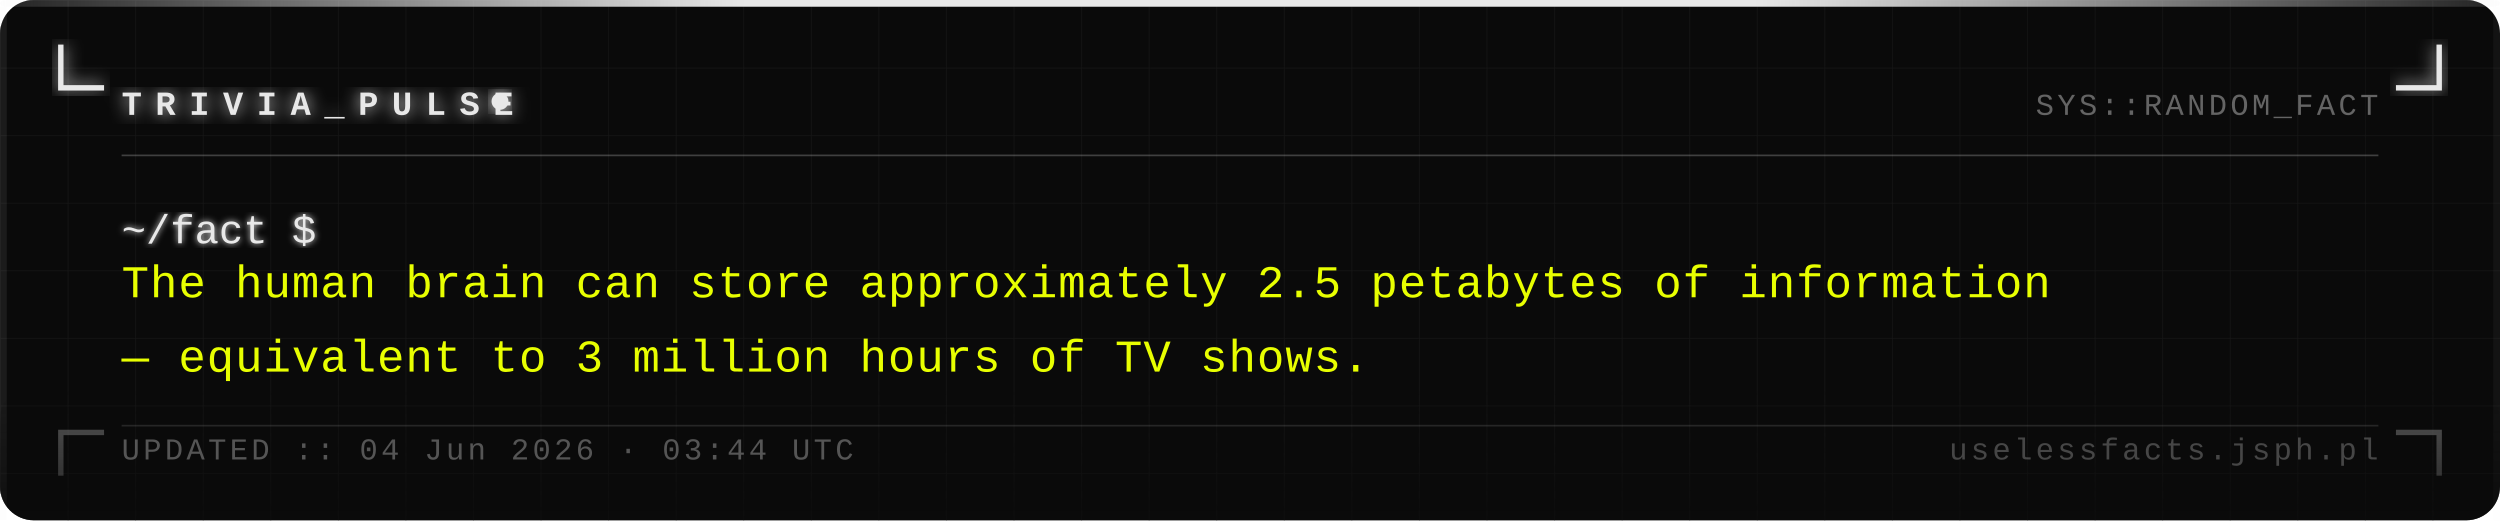
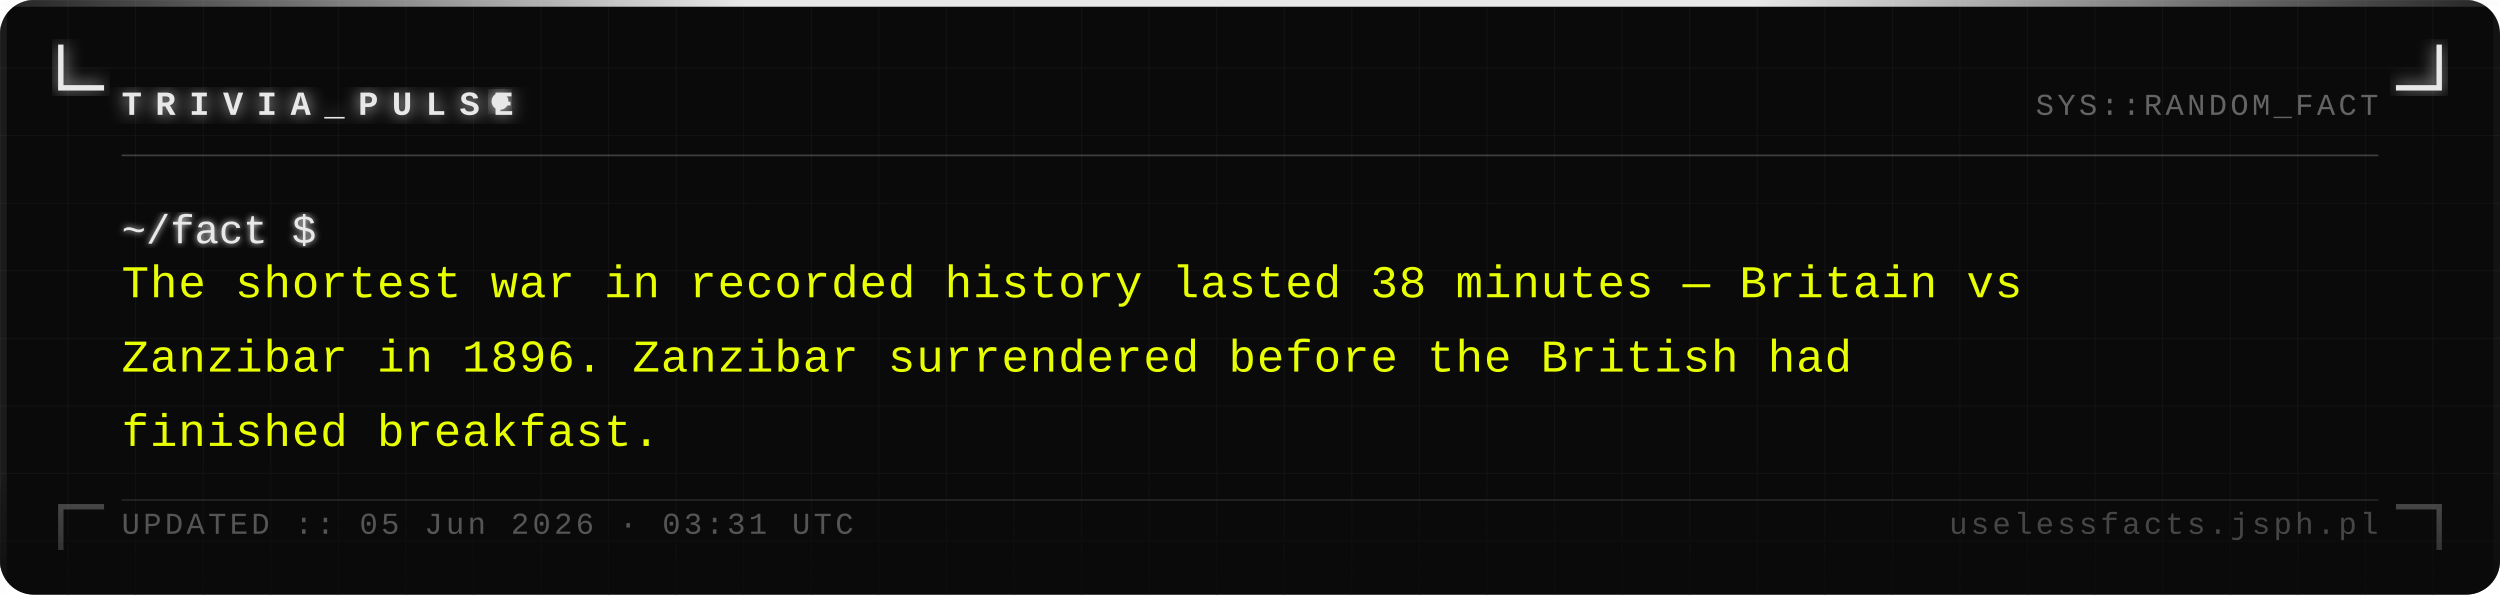
- <svg xmlns="http://www.w3.org/2000/svg" width="740" height="154" viewBox="0 0 740 154">
+ <svg xmlns="http://www.w3.org/2000/svg" width="740" height="176" viewBox="0 0 740 176">
  <defs>
    <pattern id="grid" width="20" height="20" patternUnits="userSpaceOnUse">
      <path d="M 20 0 L 0 0 0 20" fill="none" stroke="#161616" stroke-width="0.4" />
    </pattern>
    <filter id="silver-glow" x="-20%" y="-20%" width="140%" height="140%">
      <feGaussianBlur stdDeviation="2.5" result="blur" />
      <feMerge>
        <feMergeNode in="blur" />
        <feMergeNode in="SourceGraphic" />
      </feMerge>
    </filter>
    <filter id="text-glow" x="-5%" y="-5%" width="110%" height="110%">
      <feGaussianBlur stdDeviation="1" result="blur" />
      <feMerge>
        <feMergeNode in="blur" />
        <feMergeNode in="SourceGraphic" />
      </feMerge>
    </filter>
    <linearGradient id="fade-bottom" x1="0" y1="0" x2="0" y2="1">
      <stop offset="0%" stop-color="#0a0a0a" stop-opacity="0" />
      <stop offset="100%" stop-color="#0a0a0a" stop-opacity="0.7" />
    </linearGradient>
    <linearGradient id="top-bar" x1="0" y1="0" x2="1" y2="0">
      <stop offset="0%" stop-color="#e8e8e8" stop-opacity="0.1" />
      <stop offset="30%" stop-color="#e8e8e8" stop-opacity="1" />
      <stop offset="70%" stop-color="#e8e8e8" stop-opacity="1" />
      <stop offset="100%" stop-color="#e8e8e8" stop-opacity="0.1" />
    </linearGradient>
  </defs>
-   <rect width="740" height="154" fill="#0a0a0a" rx="10" />
-   <rect width="740" height="154" fill="url(#grid)" rx="10" opacity="1" />
+   <rect width="740" height="176" fill="#0a0a0a" rx="10" />
+   <rect width="740" height="176" fill="url(#grid)" rx="10" opacity="1" />
  <rect x="0" y="0" width="740" height="2" fill="url(#top-bar)" rx="2" />
-   <rect x="0" y="2" width="2" height="152" fill="#e8e8e8" opacity="0.08" />
-   <rect x="738" y="2" width="2" height="152" fill="#e8e8e8" opacity="0.04" />
+   <rect x="0" y="2" width="2" height="174" fill="#e8e8e8" opacity="0.08" />
+   <rect x="738" y="2" width="2" height="174" fill="#e8e8e8" opacity="0.04" />
  <path d="M 18 14 L 18 26 L 30 26" fill="none" stroke="#e8e8e8" stroke-width="1.6" stroke-linecap="square" filter="url(#silver-glow)" />
  <path d="M 722 14 L 722 26 L 710 26" fill="none" stroke="#e8e8e8" stroke-width="1.6" stroke-linecap="square" filter="url(#silver-glow)" />
-   <path d="M 18 140 L 18 128 L 30 128" fill="none" stroke="#e8e8e8" stroke-width="1.6" stroke-linecap="square" opacity="0.35" />
-   <path d="M 722 140 L 722 128 L 710 128" fill="none" stroke="#e8e8e8" stroke-width="1.6" stroke-linecap="square" opacity="0.35" />
+   <path d="M 18 162 L 18 150 L 30 150" fill="none" stroke="#e8e8e8" stroke-width="1.6" stroke-linecap="square" opacity="0.35" />
+   <path d="M 722 162 L 722 150 L 710 150" fill="none" stroke="#e8e8e8" stroke-width="1.6" stroke-linecap="square" opacity="0.35" />
  <text x="36" y="34" font-family="Courier New, Courier, monospace" font-size="10" font-weight="bold" fill="#e8e8e8" letter-spacing="4" filter="url(#silver-glow)">TRIVIA_PULSE</text>
  <circle cx="148" cy="30" r="2.5" fill="#e8e8e8" filter="url(#silver-glow)">
    <animate attributeName="opacity" values="1;0;1" dur="1.4s" repeatCount="indefinite" />
  </circle>
  <text x="704" y="34" font-family="Courier New, Courier, monospace" font-size="9" fill="#a0a0a0" text-anchor="end" letter-spacing="1" opacity="0.6">SYS::RANDOM_FACT</text>
  <line x1="36" y1="46" x2="704" y2="46" stroke="#c0c0c0" stroke-width="0.5" opacity="0.3" />
  <text x="36" y="72" font-family="Courier New, Courier, monospace" font-size="12" fill="#e8e8e8" filter="url(#text-glow)">~/fact $</text>
-   <text x="36" y="88" font-family="Courier New, Courier, monospace" font-size="13.5" fill="#e8ff00" letter-spacing="0.3">The human brain can store approximately 2.5 petabytes of information</text>
-   <text x="36" y="110" font-family="Courier New, Courier, monospace" font-size="13.5" fill="#e8ff00" letter-spacing="0.3">— equivalent to 3 million hours of TV shows.</text>
-   <rect x="0" y="114" width="740" height="40" fill="url(#fade-bottom)" rx="10" />
-   <line x1="36" y1="126" x2="704" y2="126" stroke="#c0c0c0" stroke-width="0.5" opacity="0.15" />
-   <text x="36" y="136" font-family="Courier New, Courier, monospace" font-size="9" fill="#a0a0a0" letter-spacing="1" opacity="0.5">UPDATED :: 04 Jun 2026 · 03:44 UTC</text>
-   <text x="704" y="136" font-family="Courier New, Courier, monospace" font-size="9" fill="#a0a0a0" text-anchor="end" letter-spacing="1" opacity="0.4">uselessfacts.jsph.pl</text>
+   <text x="36" y="88" font-family="Courier New, Courier, monospace" font-size="13.5" fill="#e8ff00" letter-spacing="0.3">The shortest war in recorded history lasted 38 minutes — Britain vs</text>
+   <text x="36" y="110" font-family="Courier New, Courier, monospace" font-size="13.5" fill="#e8ff00" letter-spacing="0.3">Zanzibar in 1896. Zanzibar surrendered before the British had</text>
+   <text x="36" y="132" font-family="Courier New, Courier, monospace" font-size="13.5" fill="#e8ff00" letter-spacing="0.3">finished breakfast.</text>
+   <rect x="0" y="136" width="740" height="40" fill="url(#fade-bottom)" rx="10" />
+   <line x1="36" y1="148" x2="704" y2="148" stroke="#c0c0c0" stroke-width="0.5" opacity="0.15" />
+   <text x="36" y="158" font-family="Courier New, Courier, monospace" font-size="9" fill="#a0a0a0" letter-spacing="1" opacity="0.5">UPDATED :: 05 Jun 2026 · 03:31 UTC</text>
+   <text x="704" y="158" font-family="Courier New, Courier, monospace" font-size="9" fill="#a0a0a0" text-anchor="end" letter-spacing="1" opacity="0.4">uselessfacts.jsph.pl</text>
</svg>
